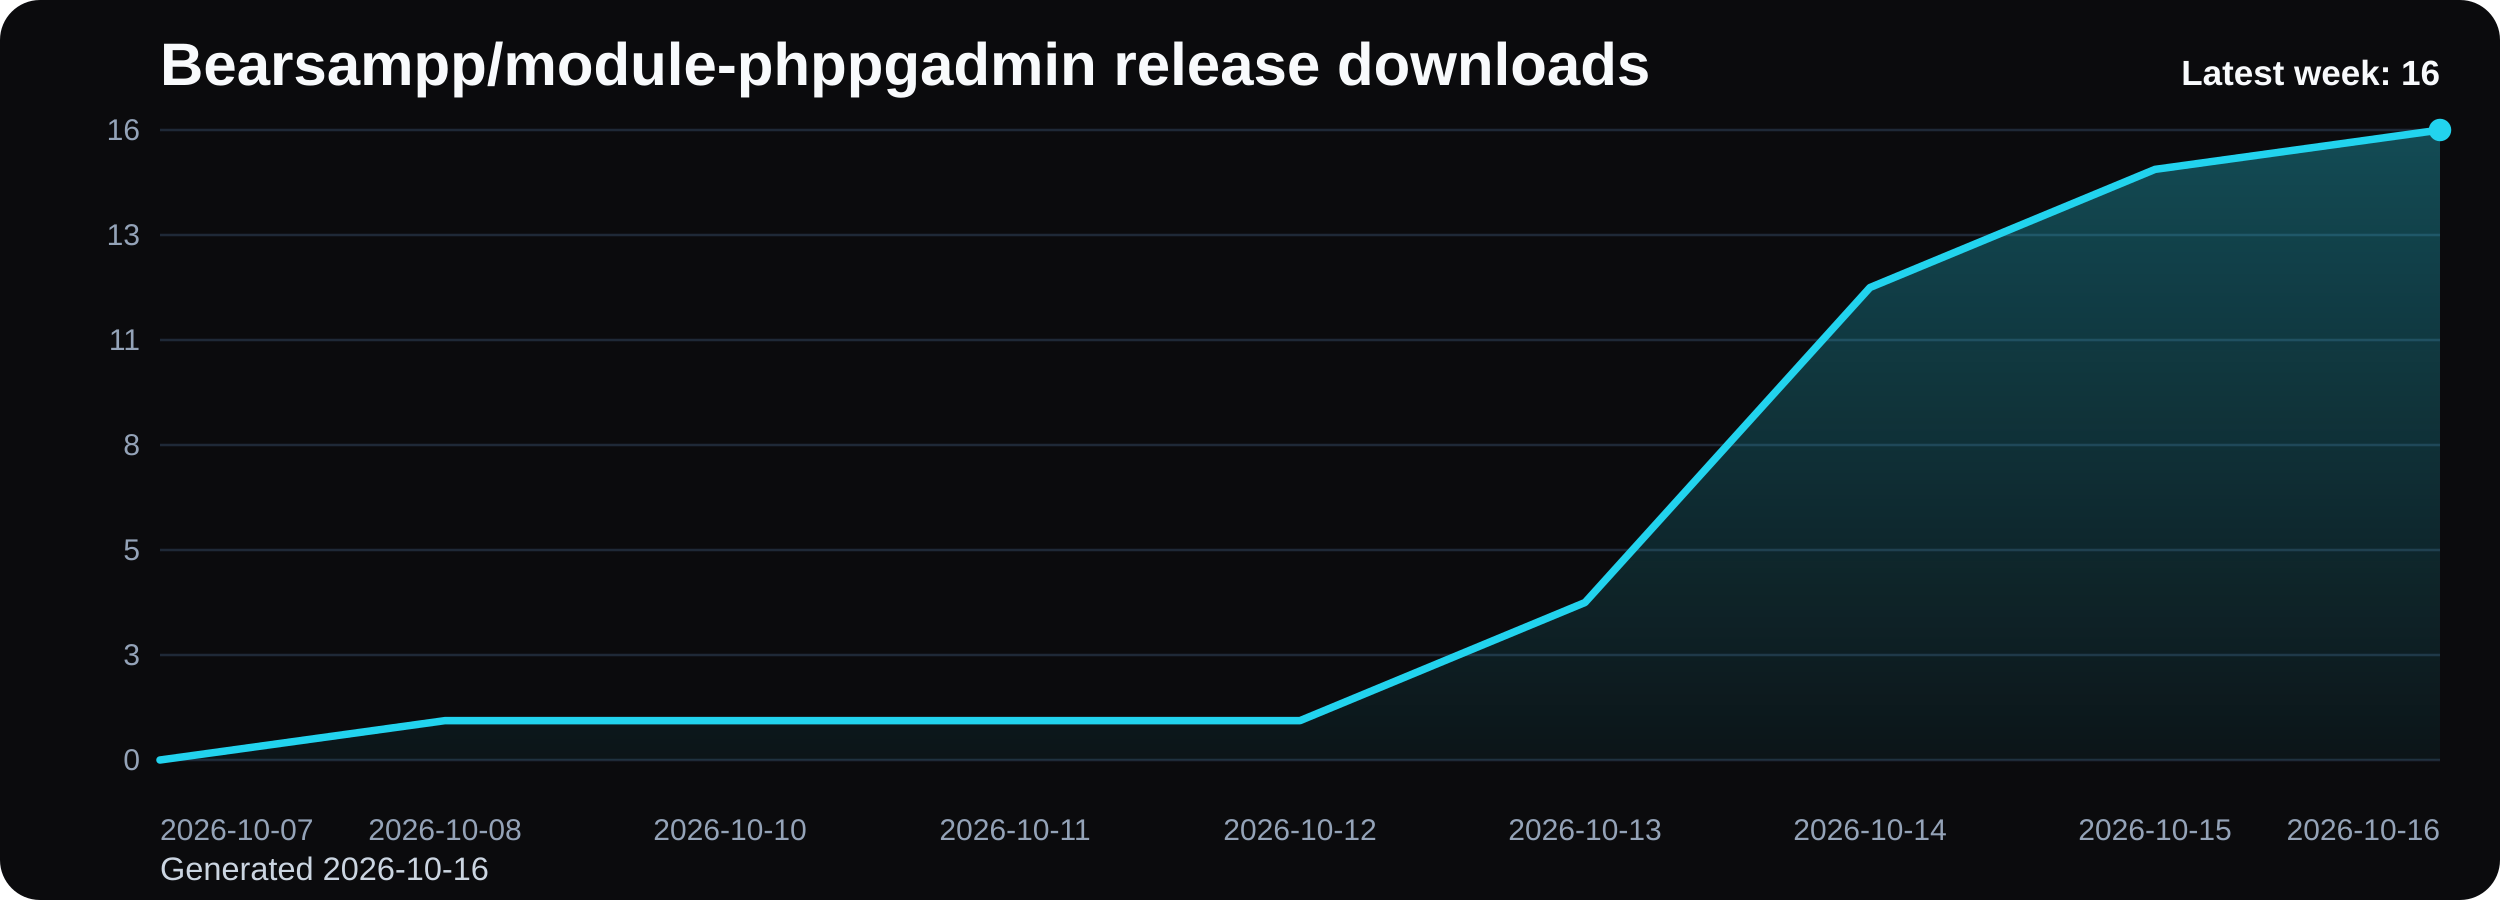
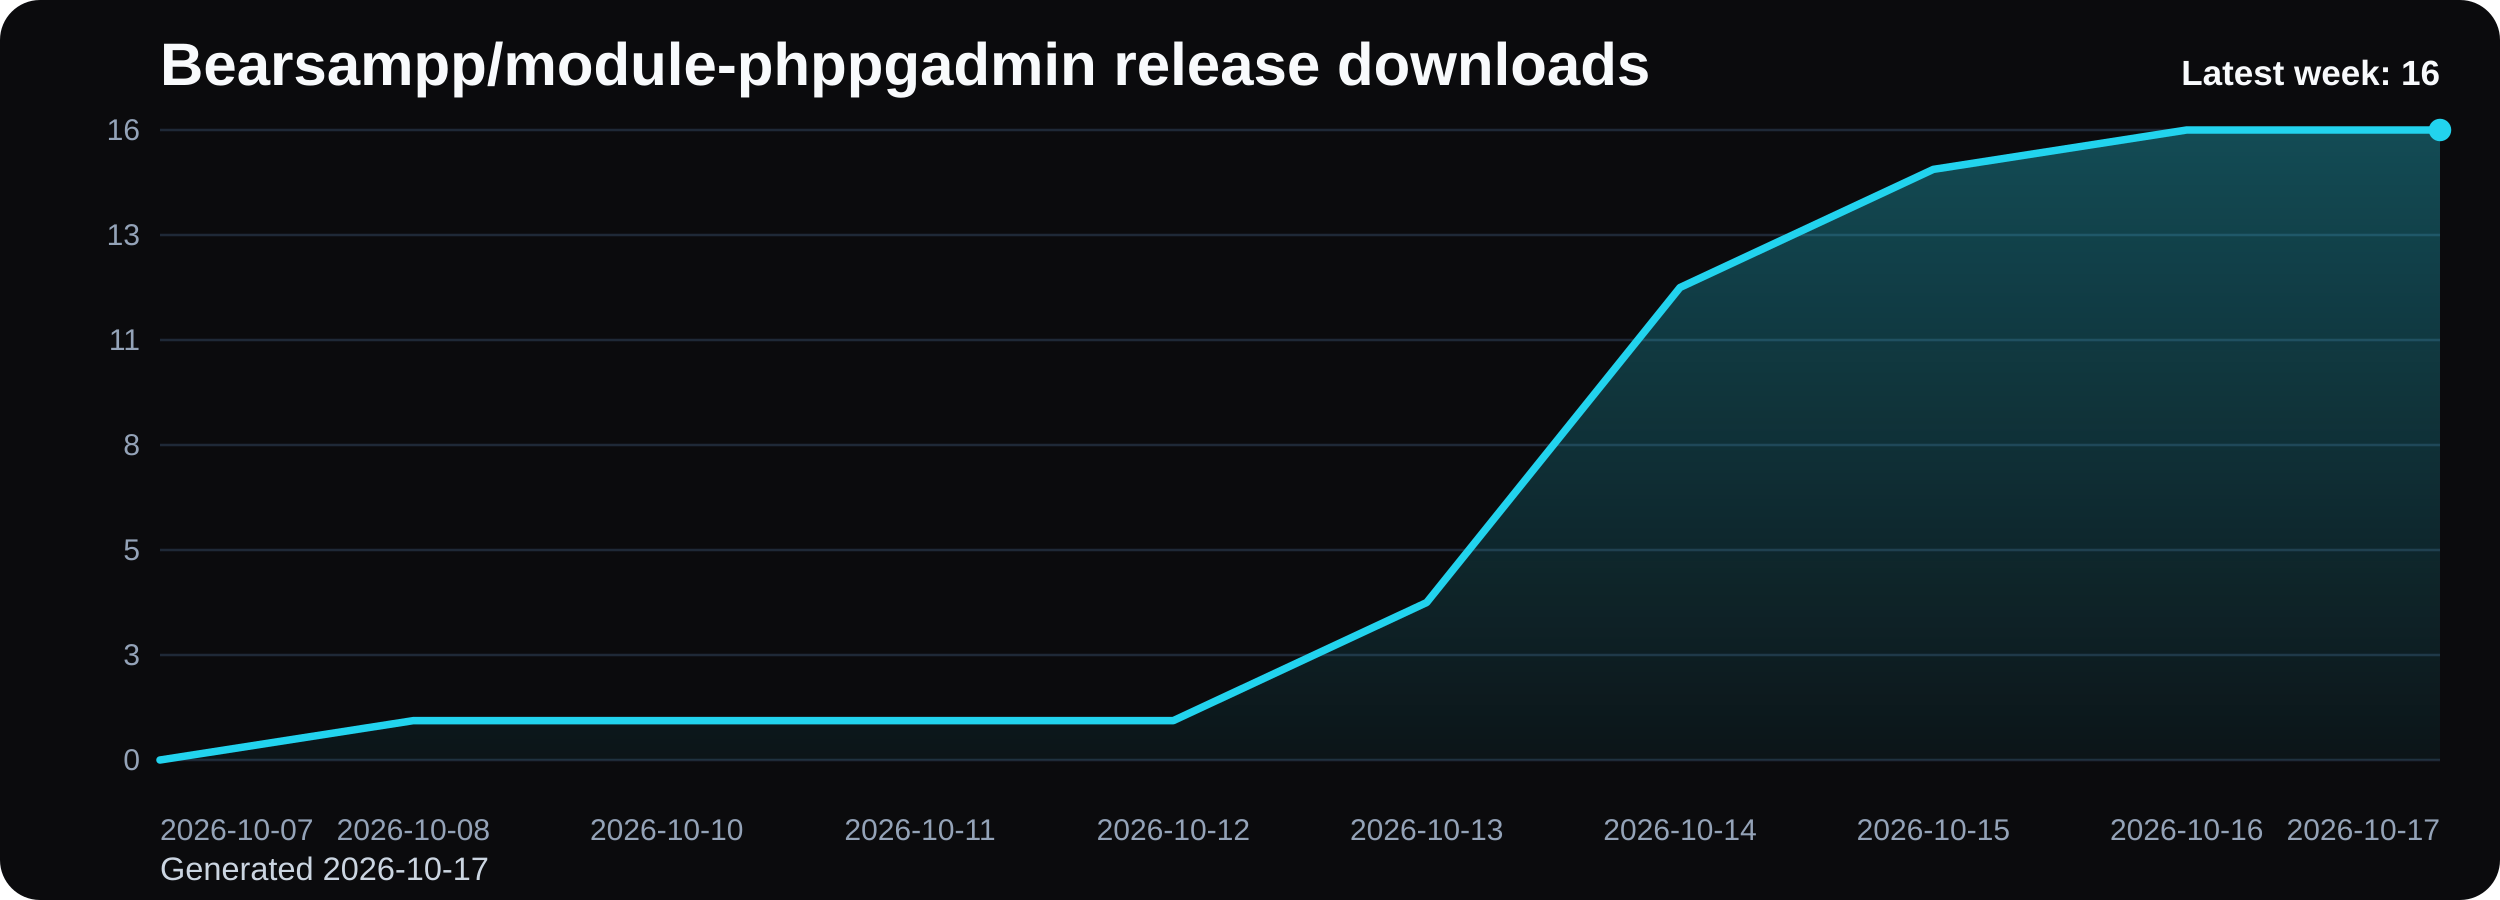
<svg xmlns="http://www.w3.org/2000/svg" viewBox="0 0 1000 360" role="img" aria-label="Bearsampp/module-phppgadmin release downloads chart">
  <defs>
    <linearGradient id="fill-weekly-black" x1="0" y1="0" x2="0" y2="1">
      <stop offset="0%" stop-color="#22d3ee" stop-opacity="0.32" />
      <stop offset="100%" stop-color="#22d3ee" stop-opacity="0.05" />
    </linearGradient>
    <style>
      .bg { fill: #0b0b0d; }
      .title { font: 700 24px Arial, sans-serif; fill: #f8fafc; }
      .sub { font: 400 13px Arial, sans-serif; fill: #cbd5e1; }
      .grid { stroke: #1f2937; stroke-width: 1; }
      .axis { font: 400 12px Arial, sans-serif; fill: #94a3b8; }
      .line { fill: none; stroke: #22d3ee; stroke-width: 3; stroke-linecap: round; stroke-linejoin: round; }
      .dot { fill: #22d3ee; }
      .value { font: 600 11px Arial, sans-serif; fill: #cbd5e1; }
      .latest { font: 700 14px Arial, sans-serif; fill: #f8fafc; }
    </style>
  </defs>
  <rect class="bg" x="0" y="0" width="1000" height="360" rx="16" />
  <text class="title" x="64" y="34">Bearsampp/module-phppgadmin release downloads</text>
-   <text class="sub" x="64" y="352">Generated 2026-10-16</text>
+   <text class="sub" x="64" y="352">Generated 2026-10-17</text>
  <line x1="64" y1="52.00" x2="976" y2="52.00" class="grid" />
  <text x="56" y="56.00" text-anchor="end" class="axis">16</text>
  <line x1="64" y1="94.00" x2="976" y2="94.00" class="grid" />
  <text x="56" y="98.00" text-anchor="end" class="axis">13</text>
  <line x1="64" y1="136.00" x2="976" y2="136.00" class="grid" />
  <text x="56" y="140.00" text-anchor="end" class="axis">11</text>
  <line x1="64" y1="178.00" x2="976" y2="178.00" class="grid" />
  <text x="56" y="182.00" text-anchor="end" class="axis">8</text>
  <line x1="64" y1="220.00" x2="976" y2="220.00" class="grid" />
  <text x="56" y="224.00" text-anchor="end" class="axis">5</text>
  <line x1="64" y1="262.00" x2="976" y2="262.00" class="grid" />
  <text x="56" y="266.00" text-anchor="end" class="axis">3</text>
  <line x1="64" y1="304.00" x2="976" y2="304.00" class="grid" />
  <text x="56" y="308.00" text-anchor="end" class="axis">0</text>
-   <path d="M 64.00 304 L 64.00 304.00 L 178.00 288.25 L 292.00 288.25 L 406.00 288.25 L 520.00 288.25 L 634.00 241.00 L 748.00 115.00 L 862.00 67.75 L 976.00 52.00 L 976.00 304 Z" fill="url(#fill-weekly-black)" />
-   <polyline class="line" points="64.00,304.00 178.00,288.25 292.00,288.25 406.00,288.25 520.00,288.25 634.00,241.00 748.00,115.00 862.00,67.75 976.00,52.00" />
+   <path d="M 64.00 304 L 64.00 304.00 L 165.33 288.25 L 266.67 288.25 L 368.00 288.25 L 469.33 288.25 L 570.67 241.00 L 672.00 115.00 L 773.33 67.75 L 874.67 52.00 L 976.00 52.00 L 976.00 304 Z" fill="url(#fill-weekly-black)" />
+   <polyline class="line" points="64.00,304.00 165.33,288.25 266.67,288.25 368.00,288.25 469.33,288.25 570.67,241.00 672.00,115.00 773.33,67.75 874.67,52.00 976.00,52.00" />
  <circle class="dot" cx="976.00" cy="52.00" r="4.5" />
  <text class="axis" x="64.00" y="336" text-anchor="start">2026-10-07</text>
-   <text class="axis" x="178.00" y="336" text-anchor="middle">2026-10-08</text>
-   <text class="axis" x="292.00" y="336" text-anchor="middle">2026-10-10</text>
-   <text class="axis" x="406.00" y="336" text-anchor="middle">2026-10-11</text>
-   <text class="axis" x="520.00" y="336" text-anchor="middle">2026-10-12</text>
-   <text class="axis" x="634.00" y="336" text-anchor="middle">2026-10-13</text>
-   <text class="axis" x="748.00" y="336" text-anchor="middle">2026-10-14</text>
-   <text class="axis" x="862.00" y="336" text-anchor="middle">2026-10-15</text>
-   <text class="axis" x="976.00" y="336" text-anchor="end">2026-10-16</text>
+   <text class="axis" x="165.33" y="336" text-anchor="middle">2026-10-08</text>
+   <text class="axis" x="266.67" y="336" text-anchor="middle">2026-10-10</text>
+   <text class="axis" x="368.00" y="336" text-anchor="middle">2026-10-11</text>
+   <text class="axis" x="469.33" y="336" text-anchor="middle">2026-10-12</text>
+   <text class="axis" x="570.67" y="336" text-anchor="middle">2026-10-13</text>
+   <text class="axis" x="672.00" y="336" text-anchor="middle">2026-10-14</text>
+   <text class="axis" x="773.33" y="336" text-anchor="middle">2026-10-15</text>
+   <text class="axis" x="874.67" y="336" text-anchor="middle">2026-10-16</text>
+   <text class="axis" x="976.00" y="336" text-anchor="end">2026-10-17</text>
  <text class="latest" x="976" y="34" text-anchor="end">Latest week: 16</text>
</svg>
